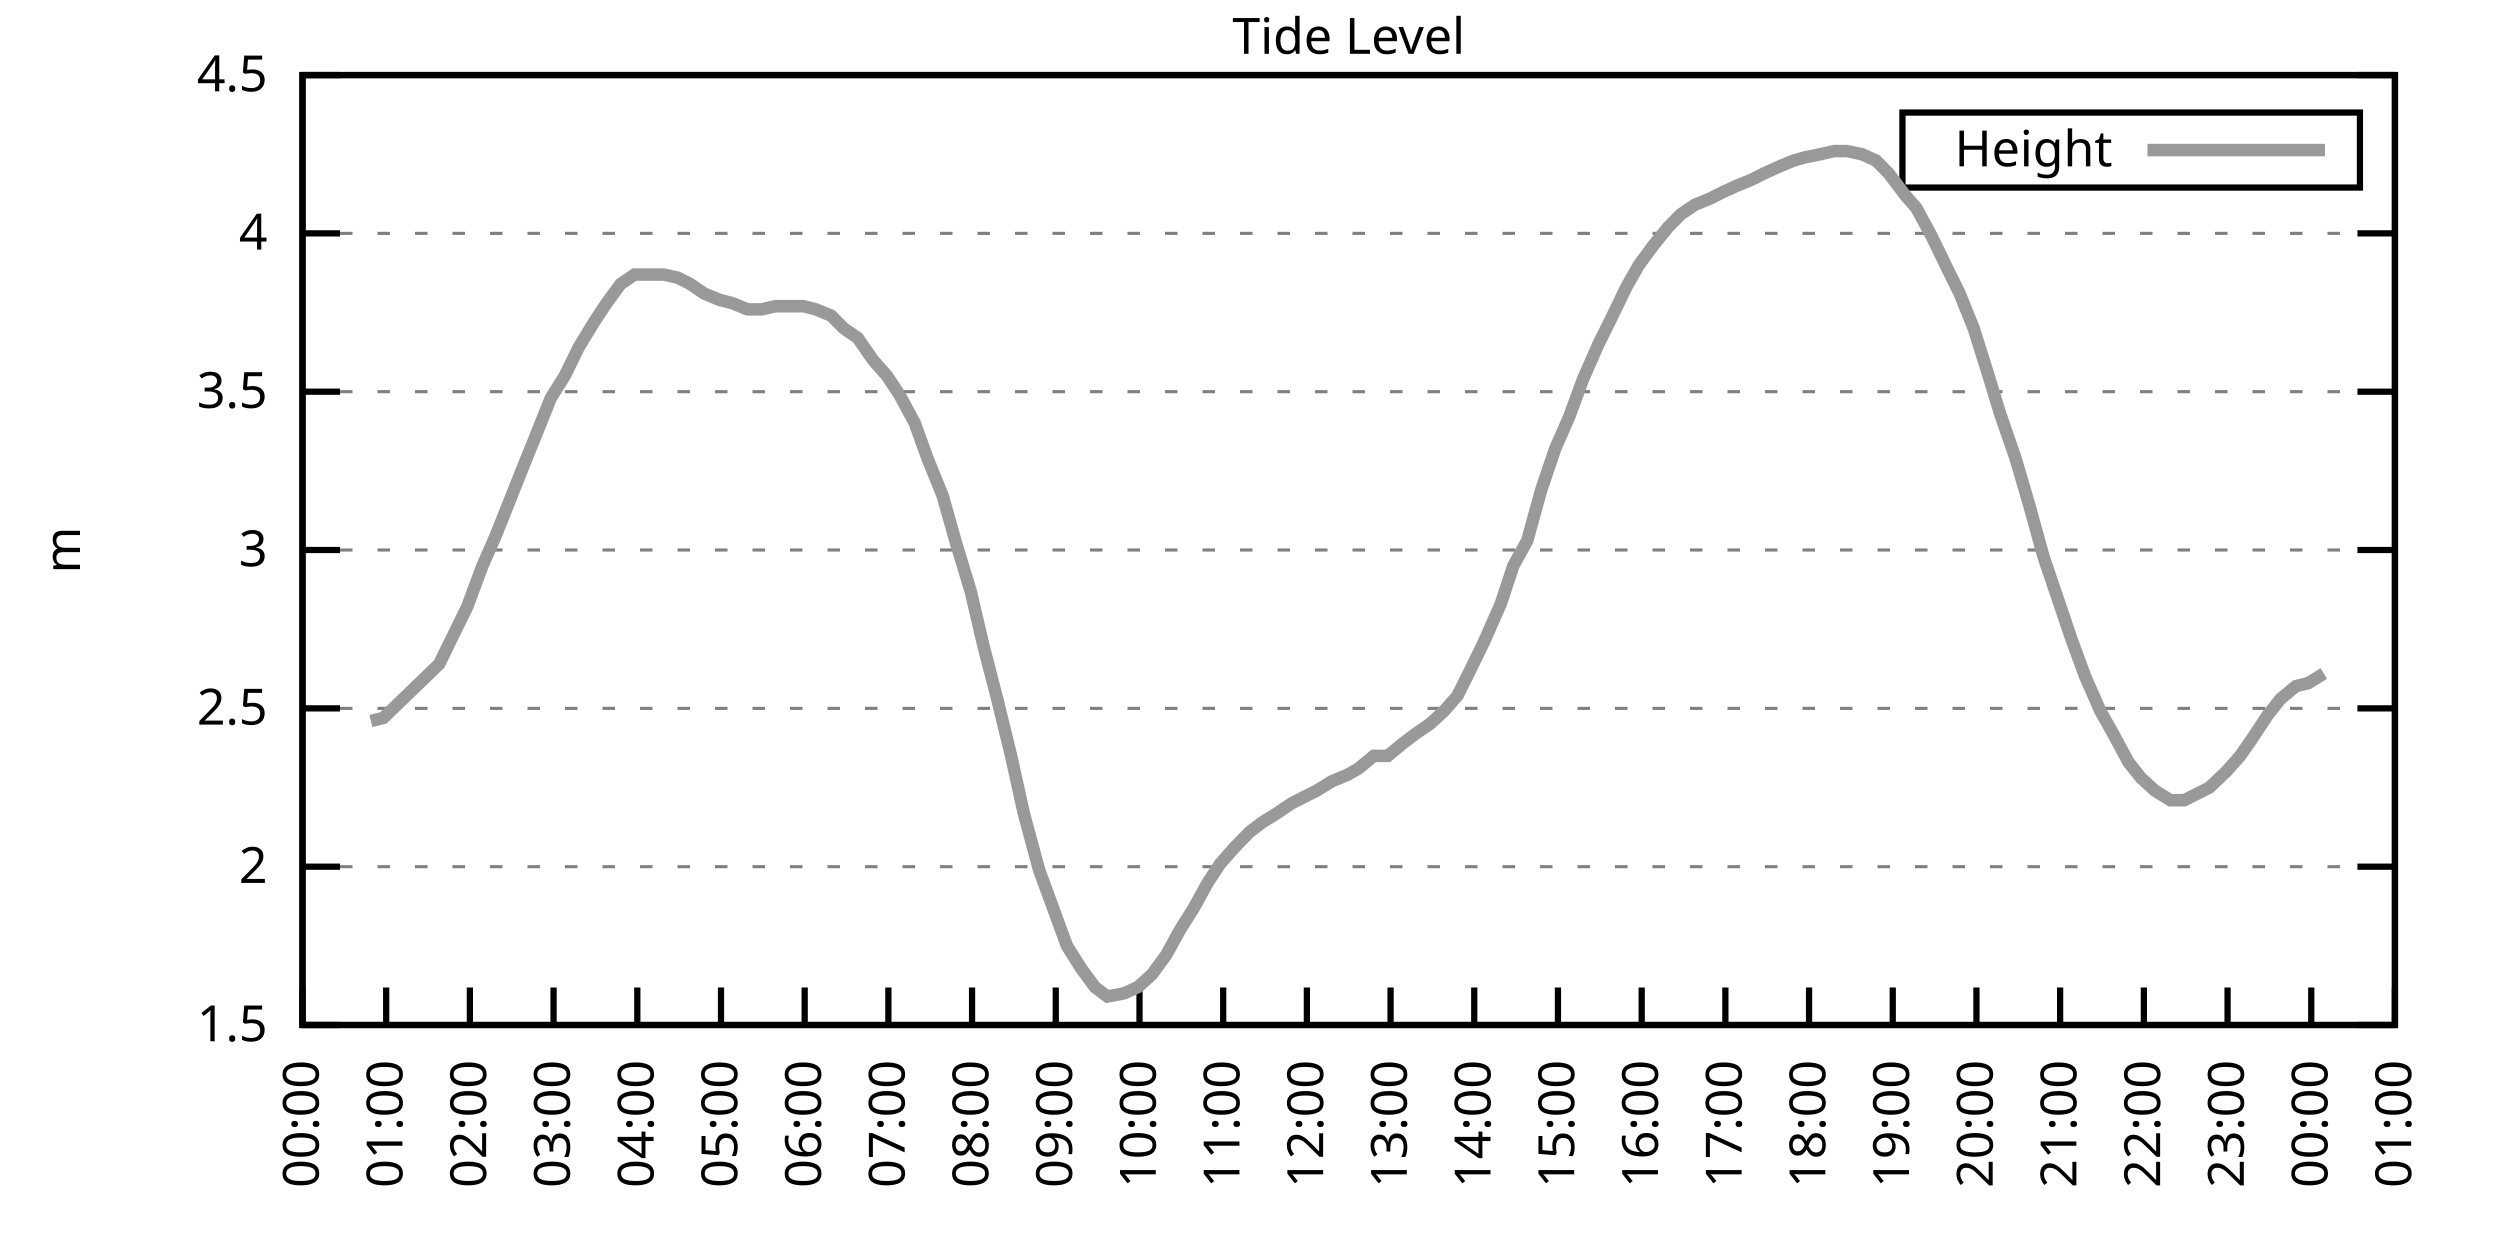
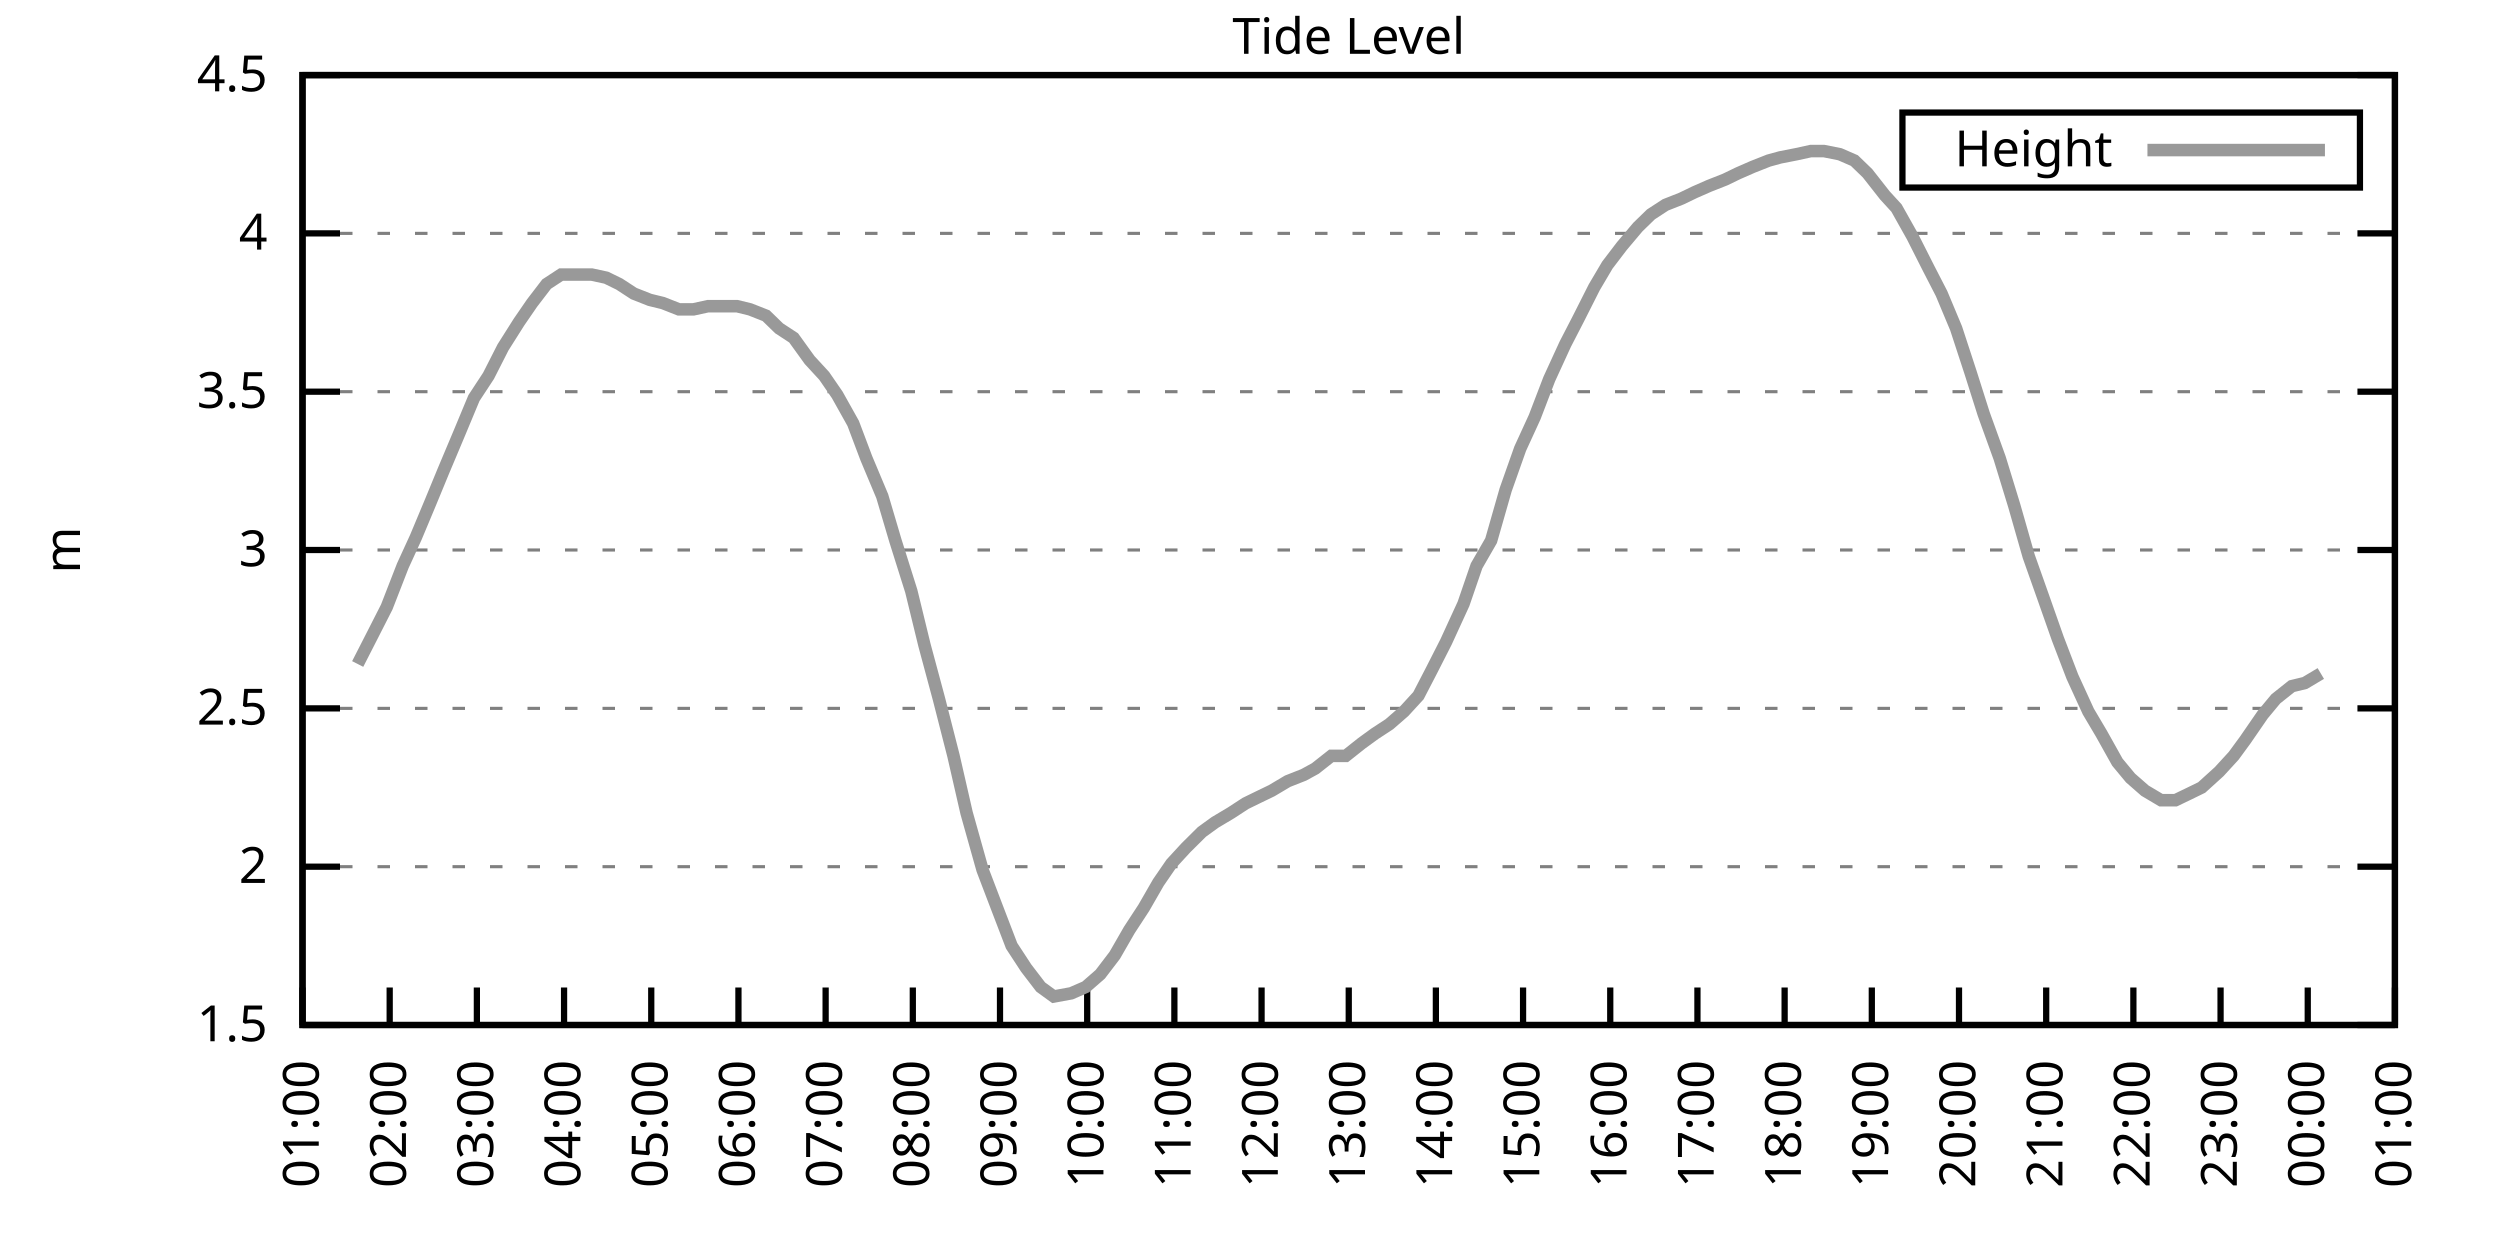
<svg xmlns="http://www.w3.org/2000/svg" xmlns:xlink="http://www.w3.org/1999/xlink" width="400" height="200" viewBox="0 0 400 200">
  <g id="gnuplot_canvas">
    <rect x="0" y="0" width="400" height="200" fill="none" />
    <defs>
      <circle id="gpDot" r="0.5" stroke-width="0.5" stroke="currentColor" />
      <path id="gpPt0" stroke-width="0.333" stroke="currentColor" d="M-1,0 h2 M0,-1 v2" />
      <path id="gpPt1" stroke-width="0.333" stroke="currentColor" d="M-1,-1 L1,1 M1,-1 L-1,1" />
      <path id="gpPt2" stroke-width="0.333" stroke="currentColor" d="M-1,0 L1,0 M0,-1 L0,1 M-1,-1 L1,1 M-1,1 L1,-1" />
      <rect id="gpPt3" stroke-width="0.333" stroke="currentColor" x="-1" y="-1" width="2" height="2" />
      <rect id="gpPt4" stroke-width="0.333" stroke="currentColor" fill="currentColor" x="-1" y="-1" width="2" height="2" />
      <circle id="gpPt5" stroke-width="0.333" stroke="currentColor" cx="0" cy="0" r="1" />
      <use xlink:href="#gpPt5" id="gpPt6" fill="currentColor" stroke="none" />
      <path id="gpPt7" stroke-width="0.333" stroke="currentColor" d="M0,-1.33 L-1.33,0.67 L1.33,0.67 z" />
      <use xlink:href="#gpPt7" id="gpPt8" fill="currentColor" stroke="none" />
      <use xlink:href="#gpPt7" id="gpPt9" stroke="currentColor" transform="rotate(180)" />
      <use xlink:href="#gpPt9" id="gpPt10" fill="currentColor" stroke="none" />
      <use xlink:href="#gpPt3" id="gpPt11" stroke="currentColor" transform="rotate(45)" />
      <use xlink:href="#gpPt11" id="gpPt12" fill="currentColor" stroke="none" />
      <path id="gpPt13" stroke-width="0.333" stroke="currentColor" d="M0,1.330 L1.265,0.411 L0.782,-1.067 L-0.782,-1.076 L-1.265,0.411 z" />
      <use xlink:href="#gpPt13" id="gpPt14" fill="currentColor" stroke="none" />
      <filter id="textbox" filterUnits="objectBoundingBox" x="0" y="0" height="1" width="1">
        <feFlood flood-color="white" flood-opacity="1" result="bgnd" />
        <feComposite in="SourceGraphic" in2="bgnd" operator="atop" />
      </filter>
      <filter id="greybox" filterUnits="objectBoundingBox" x="0" y="0" height="1" width="1">
        <feFlood flood-color="lightgrey" flood-opacity="1" result="grey" />
        <feComposite in="SourceGraphic" in2="grey" operator="atop" />
      </filter>
    </defs>
    <g fill="none" color="white" stroke="currentColor" stroke-width="1.00" stroke-linecap="butt" stroke-linejoin="miter">
</g>
    <g fill="none" color="black" stroke="currentColor" stroke-width="1.00" stroke-linecap="butt" stroke-linejoin="miter">
      <g stroke="none" shape-rendering="crispEdges">
        <polygon fill="rgb(255, 255, 255)" points="48.40,164.00 383.18,164.00 383.18,12.02 48.40,12.02 " />
      </g>
    </g>
    <g fill="none" color="black" stroke="currentColor" stroke-width="1.00" stroke-linecap="butt" stroke-linejoin="miter">
</g>
    <g fill="none" color="black" stroke="black" stroke-width="0.50" stroke-linecap="butt" stroke-linejoin="miter">
</g>
    <g fill="none" color="gray" stroke="currentColor" stroke-width="0.50" stroke-linecap="butt" stroke-linejoin="miter">
      <path stroke="gray" stroke-dasharray="2,4" class="gridline" d="M48.40,164.00 L383.19,164.00  " />
    </g>
    <g fill="none" color="gray" stroke="gray" stroke-width="1.00" stroke-linecap="butt" stroke-linejoin="miter">
</g>
    <g fill="none" color="black" stroke="currentColor" stroke-width="1.00" stroke-linecap="butt" stroke-linejoin="miter">
      <path stroke="black" d="M48.40,164.00 L54.40,164.00 M383.19,164.00 L377.19,164.00  " />
      <g transform="translate(42.80,166.60)" stroke="none" fill="black" font-family="Sans" font-size="8.00" text-anchor="end">
        <text>
          <tspan font-family="Sans"> 1.5</tspan>
        </text>
      </g>
    </g>
    <g fill="none" color="black" stroke="currentColor" stroke-width="1.00" stroke-linecap="butt" stroke-linejoin="miter">
</g>
    <g fill="none" color="black" stroke="black" stroke-width="0.50" stroke-linecap="butt" stroke-linejoin="miter">
</g>
    <g fill="none" color="gray" stroke="currentColor" stroke-width="0.50" stroke-linecap="butt" stroke-linejoin="miter">
      <path stroke="gray" stroke-dasharray="2,4" class="gridline" d="M48.40,138.67 L383.19,138.67  " />
    </g>
    <g fill="none" color="gray" stroke="gray" stroke-width="1.00" stroke-linecap="butt" stroke-linejoin="miter">
</g>
    <g fill="none" color="black" stroke="currentColor" stroke-width="1.00" stroke-linecap="butt" stroke-linejoin="miter">
      <path stroke="black" d="M48.40,138.67 L54.40,138.67 M383.19,138.67 L377.19,138.67  " />
      <g transform="translate(42.80,141.27)" stroke="none" fill="black" font-family="Sans" font-size="8.00" text-anchor="end">
        <text>
          <tspan font-family="Sans"> 2</tspan>
        </text>
      </g>
    </g>
    <g fill="none" color="black" stroke="currentColor" stroke-width="1.00" stroke-linecap="butt" stroke-linejoin="miter">
</g>
    <g fill="none" color="black" stroke="black" stroke-width="0.50" stroke-linecap="butt" stroke-linejoin="miter">
</g>
    <g fill="none" color="gray" stroke="currentColor" stroke-width="0.50" stroke-linecap="butt" stroke-linejoin="miter">
      <path stroke="gray" stroke-dasharray="2,4" class="gridline" d="M48.40,113.34 L383.19,113.34  " />
    </g>
    <g fill="none" color="gray" stroke="gray" stroke-width="1.00" stroke-linecap="butt" stroke-linejoin="miter">
</g>
    <g fill="none" color="black" stroke="currentColor" stroke-width="1.00" stroke-linecap="butt" stroke-linejoin="miter">
      <path stroke="black" d="M48.40,113.34 L54.40,113.34 M383.19,113.34 L377.19,113.34  " />
      <g transform="translate(42.80,115.94)" stroke="none" fill="black" font-family="Sans" font-size="8.00" text-anchor="end">
        <text>
          <tspan font-family="Sans"> 2.5</tspan>
        </text>
      </g>
    </g>
    <g fill="none" color="black" stroke="currentColor" stroke-width="1.00" stroke-linecap="butt" stroke-linejoin="miter">
</g>
    <g fill="none" color="black" stroke="black" stroke-width="0.50" stroke-linecap="butt" stroke-linejoin="miter">
</g>
    <g fill="none" color="gray" stroke="currentColor" stroke-width="0.50" stroke-linecap="butt" stroke-linejoin="miter">
      <path stroke="gray" stroke-dasharray="2,4" class="gridline" d="M48.40,88.00 L383.19,88.00  " />
    </g>
    <g fill="none" color="gray" stroke="gray" stroke-width="1.00" stroke-linecap="butt" stroke-linejoin="miter">
</g>
    <g fill="none" color="black" stroke="currentColor" stroke-width="1.00" stroke-linecap="butt" stroke-linejoin="miter">
      <path stroke="black" d="M48.40,88.00 L54.40,88.00 M383.19,88.00 L377.19,88.00  " />
      <g transform="translate(42.80,90.60)" stroke="none" fill="black" font-family="Sans" font-size="8.00" text-anchor="end">
        <text>
          <tspan font-family="Sans"> 3</tspan>
        </text>
      </g>
    </g>
    <g fill="none" color="black" stroke="currentColor" stroke-width="1.00" stroke-linecap="butt" stroke-linejoin="miter">
</g>
    <g fill="none" color="black" stroke="black" stroke-width="0.50" stroke-linecap="butt" stroke-linejoin="miter">
</g>
    <g fill="none" color="gray" stroke="currentColor" stroke-width="0.50" stroke-linecap="butt" stroke-linejoin="miter">
      <path stroke="gray" stroke-dasharray="2,4" class="gridline" d="M48.40,62.67 L383.19,62.67  " />
    </g>
    <g fill="none" color="gray" stroke="gray" stroke-width="1.00" stroke-linecap="butt" stroke-linejoin="miter">
</g>
    <g fill="none" color="black" stroke="currentColor" stroke-width="1.00" stroke-linecap="butt" stroke-linejoin="miter">
      <path stroke="black" d="M48.40,62.67 L54.40,62.67 M383.19,62.67 L377.19,62.67  " />
      <g transform="translate(42.80,65.27)" stroke="none" fill="black" font-family="Sans" font-size="8.00" text-anchor="end">
        <text>
          <tspan font-family="Sans"> 3.5</tspan>
        </text>
      </g>
    </g>
    <g fill="none" color="black" stroke="currentColor" stroke-width="1.00" stroke-linecap="butt" stroke-linejoin="miter">
</g>
    <g fill="none" color="black" stroke="black" stroke-width="0.50" stroke-linecap="butt" stroke-linejoin="miter">
</g>
    <g fill="none" color="gray" stroke="currentColor" stroke-width="0.50" stroke-linecap="butt" stroke-linejoin="miter">
      <path stroke="gray" stroke-dasharray="2,4" class="gridline" d="M48.40,37.34 L383.19,37.34  " />
    </g>
    <g fill="none" color="gray" stroke="gray" stroke-width="1.00" stroke-linecap="butt" stroke-linejoin="miter">
</g>
    <g fill="none" color="black" stroke="currentColor" stroke-width="1.00" stroke-linecap="butt" stroke-linejoin="miter">
      <path stroke="black" d="M48.40,37.34 L54.40,37.34 M383.19,37.34 L377.19,37.34  " />
      <g transform="translate(42.80,39.94)" stroke="none" fill="black" font-family="Sans" font-size="8.00" text-anchor="end">
        <text>
          <tspan font-family="Sans"> 4</tspan>
        </text>
      </g>
    </g>
    <g fill="none" color="black" stroke="currentColor" stroke-width="1.00" stroke-linecap="butt" stroke-linejoin="miter">
</g>
    <g fill="none" color="black" stroke="black" stroke-width="0.50" stroke-linecap="butt" stroke-linejoin="miter">
</g>
    <g fill="none" color="gray" stroke="currentColor" stroke-width="0.50" stroke-linecap="butt" stroke-linejoin="miter">
      <path stroke="gray" stroke-dasharray="2,4" class="gridline" d="M48.40,12.01 L383.19,12.01  " />
    </g>
    <g fill="none" color="gray" stroke="gray" stroke-width="1.00" stroke-linecap="butt" stroke-linejoin="miter">
</g>
    <g fill="none" color="black" stroke="currentColor" stroke-width="1.00" stroke-linecap="butt" stroke-linejoin="miter">
      <path stroke="black" d="M48.40,12.01 L54.40,12.01 M383.19,12.01 L377.19,12.01  " />
      <g transform="translate(42.80,14.61)" stroke="none" fill="black" font-family="Sans" font-size="8.00" text-anchor="end">
        <text>
          <tspan font-family="Sans"> 4.5</tspan>
        </text>
      </g>
    </g>
    <g fill="none" color="black" stroke="currentColor" stroke-width="1.00" stroke-linecap="butt" stroke-linejoin="miter">
      <path stroke="black" d="M48.40,164.00 L48.40,158.00  " />
      <g transform="translate(51.00,169.60) rotate(270.00)" stroke="none" fill="black" font-family="Sans" font-size="8.00" text-anchor="end">
        <text>
-           <tspan font-family="Sans">00:00</tspan>
-         </text>
-       </g>
-     </g>
-     <g fill="none" color="black" stroke="currentColor" stroke-width="1.00" stroke-linecap="butt" stroke-linejoin="miter">
-       <path stroke="black" d="M61.79,164.00 L61.79,158.00  " />
-       <g transform="translate(64.39,169.60) rotate(270.00)" stroke="none" fill="black" font-family="Sans" font-size="8.00" text-anchor="end">
-         <text>
          <tspan font-family="Sans">01:00</tspan>
        </text>
      </g>
    </g>
    <g fill="none" color="black" stroke="currentColor" stroke-width="1.00" stroke-linecap="butt" stroke-linejoin="miter">
-       <path stroke="black" d="M75.18,164.00 L75.18,158.00  " />
-       <g transform="translate(77.78,169.60) rotate(270.00)" stroke="none" fill="black" font-family="Sans" font-size="8.00" text-anchor="end">
+       <path stroke="black" d="M62.35,164.00 L62.35,158.00  " />
+       <g transform="translate(64.95,169.60) rotate(270.00)" stroke="none" fill="black" font-family="Sans" font-size="8.00" text-anchor="end">
        <text>
          <tspan font-family="Sans">02:00</tspan>
        </text>
      </g>
    </g>
    <g fill="none" color="black" stroke="currentColor" stroke-width="1.00" stroke-linecap="butt" stroke-linejoin="miter">
-       <path stroke="black" d="M88.57,164.00 L88.57,158.00  " />
-       <g transform="translate(91.17,169.60) rotate(270.00)" stroke="none" fill="black" font-family="Sans" font-size="8.00" text-anchor="end">
+       <path stroke="black" d="M76.30,164.00 L76.30,158.00  " />
+       <g transform="translate(78.90,169.60) rotate(270.00)" stroke="none" fill="black" font-family="Sans" font-size="8.00" text-anchor="end">
        <text>
          <tspan font-family="Sans">03:00</tspan>
        </text>
      </g>
    </g>
    <g fill="none" color="black" stroke="currentColor" stroke-width="1.00" stroke-linecap="butt" stroke-linejoin="miter">
-       <path stroke="black" d="M101.97,164.00 L101.97,158.00  " />
-       <g transform="translate(104.57,169.60) rotate(270.00)" stroke="none" fill="black" font-family="Sans" font-size="8.00" text-anchor="end">
+       <path stroke="black" d="M90.25,164.00 L90.25,158.00  " />
+       <g transform="translate(92.85,169.60) rotate(270.00)" stroke="none" fill="black" font-family="Sans" font-size="8.00" text-anchor="end">
        <text>
          <tspan font-family="Sans">04:00</tspan>
        </text>
      </g>
    </g>
    <g fill="none" color="black" stroke="currentColor" stroke-width="1.00" stroke-linecap="butt" stroke-linejoin="miter">
-       <path stroke="black" d="M115.36,164.00 L115.36,158.00  " />
-       <g transform="translate(117.96,169.60) rotate(270.00)" stroke="none" fill="black" font-family="Sans" font-size="8.00" text-anchor="end">
+       <path stroke="black" d="M104.20,164.00 L104.20,158.00  " />
+       <g transform="translate(106.80,169.60) rotate(270.00)" stroke="none" fill="black" font-family="Sans" font-size="8.00" text-anchor="end">
        <text>
          <tspan font-family="Sans">05:00</tspan>
        </text>
      </g>
    </g>
    <g fill="none" color="black" stroke="currentColor" stroke-width="1.00" stroke-linecap="butt" stroke-linejoin="miter">
-       <path stroke="black" d="M128.75,164.00 L128.75,158.00  " />
-       <g transform="translate(131.35,169.60) rotate(270.00)" stroke="none" fill="black" font-family="Sans" font-size="8.00" text-anchor="end">
+       <path stroke="black" d="M118.15,164.00 L118.15,158.00  " />
+       <g transform="translate(120.75,169.60) rotate(270.00)" stroke="none" fill="black" font-family="Sans" font-size="8.00" text-anchor="end">
        <text>
          <tspan font-family="Sans">06:00</tspan>
        </text>
      </g>
    </g>
    <g fill="none" color="black" stroke="currentColor" stroke-width="1.00" stroke-linecap="butt" stroke-linejoin="miter">
-       <path stroke="black" d="M142.14,164.00 L142.14,158.00  " />
-       <g transform="translate(144.74,169.60) rotate(270.00)" stroke="none" fill="black" font-family="Sans" font-size="8.00" text-anchor="end">
+       <path stroke="black" d="M132.10,164.00 L132.10,158.00  " />
+       <g transform="translate(134.70,169.60) rotate(270.00)" stroke="none" fill="black" font-family="Sans" font-size="8.00" text-anchor="end">
        <text>
          <tspan font-family="Sans">07:00</tspan>
        </text>
      </g>
    </g>
    <g fill="none" color="black" stroke="currentColor" stroke-width="1.00" stroke-linecap="butt" stroke-linejoin="miter">
-       <path stroke="black" d="M155.53,164.00 L155.53,158.00  " />
-       <g transform="translate(158.13,169.60) rotate(270.00)" stroke="none" fill="black" font-family="Sans" font-size="8.00" text-anchor="end">
+       <path stroke="black" d="M146.05,164.00 L146.05,158.00  " />
+       <g transform="translate(148.65,169.60) rotate(270.00)" stroke="none" fill="black" font-family="Sans" font-size="8.00" text-anchor="end">
        <text>
          <tspan font-family="Sans">08:00</tspan>
        </text>
      </g>
    </g>
    <g fill="none" color="black" stroke="currentColor" stroke-width="1.00" stroke-linecap="butt" stroke-linejoin="miter">
-       <path stroke="black" d="M168.92,164.00 L168.92,158.00  " />
-       <g transform="translate(171.52,169.60) rotate(270.00)" stroke="none" fill="black" font-family="Sans" font-size="8.00" text-anchor="end">
+       <path stroke="black" d="M160.00,164.00 L160.00,158.00  " />
+       <g transform="translate(162.60,169.60) rotate(270.00)" stroke="none" fill="black" font-family="Sans" font-size="8.00" text-anchor="end">
        <text>
          <tspan font-family="Sans">09:00</tspan>
        </text>
      </g>
    </g>
    <g fill="none" color="black" stroke="currentColor" stroke-width="1.00" stroke-linecap="butt" stroke-linejoin="miter">
-       <path stroke="black" d="M182.32,164.00 L182.32,158.00  " />
-       <g transform="translate(184.92,169.60) rotate(270.00)" stroke="none" fill="black" font-family="Sans" font-size="8.00" text-anchor="end">
+       <path stroke="black" d="M173.95,164.00 L173.95,158.00  " />
+       <g transform="translate(176.55,169.60) rotate(270.00)" stroke="none" fill="black" font-family="Sans" font-size="8.00" text-anchor="end">
        <text>
          <tspan font-family="Sans">10:00</tspan>
        </text>
      </g>
    </g>
    <g fill="none" color="black" stroke="currentColor" stroke-width="1.00" stroke-linecap="butt" stroke-linejoin="miter">
-       <path stroke="black" d="M195.71,164.00 L195.71,158.00  " />
-       <g transform="translate(198.31,169.60) rotate(270.00)" stroke="none" fill="black" font-family="Sans" font-size="8.00" text-anchor="end">
+       <path stroke="black" d="M187.90,164.00 L187.90,158.00  " />
+       <g transform="translate(190.50,169.60) rotate(270.00)" stroke="none" fill="black" font-family="Sans" font-size="8.00" text-anchor="end">
        <text>
          <tspan font-family="Sans">11:00</tspan>
        </text>
      </g>
    </g>
    <g fill="none" color="black" stroke="currentColor" stroke-width="1.00" stroke-linecap="butt" stroke-linejoin="miter">
-       <path stroke="black" d="M209.10,164.00 L209.10,158.00  " />
-       <g transform="translate(211.70,169.60) rotate(270.00)" stroke="none" fill="black" font-family="Sans" font-size="8.00" text-anchor="end">
+       <path stroke="black" d="M201.85,164.00 L201.85,158.00  " />
+       <g transform="translate(204.45,169.60) rotate(270.00)" stroke="none" fill="black" font-family="Sans" font-size="8.00" text-anchor="end">
        <text>
          <tspan font-family="Sans">12:00</tspan>
        </text>
      </g>
    </g>
    <g fill="none" color="black" stroke="currentColor" stroke-width="1.00" stroke-linecap="butt" stroke-linejoin="miter">
-       <path stroke="black" d="M222.49,164.00 L222.49,158.00  " />
-       <g transform="translate(225.09,169.60) rotate(270.00)" stroke="none" fill="black" font-family="Sans" font-size="8.00" text-anchor="end">
+       <path stroke="black" d="M215.80,164.00 L215.80,158.00  " />
+       <g transform="translate(218.40,169.60) rotate(270.00)" stroke="none" fill="black" font-family="Sans" font-size="8.00" text-anchor="end">
        <text>
          <tspan font-family="Sans">13:00</tspan>
        </text>
      </g>
    </g>
    <g fill="none" color="black" stroke="currentColor" stroke-width="1.00" stroke-linecap="butt" stroke-linejoin="miter">
-       <path stroke="black" d="M235.88,164.00 L235.88,158.00  " />
-       <g transform="translate(238.48,169.60) rotate(270.00)" stroke="none" fill="black" font-family="Sans" font-size="8.00" text-anchor="end">
+       <path stroke="black" d="M229.74,164.00 L229.74,158.00  " />
+       <g transform="translate(232.34,169.60) rotate(270.00)" stroke="none" fill="black" font-family="Sans" font-size="8.00" text-anchor="end">
        <text>
          <tspan font-family="Sans">14:00</tspan>
        </text>
      </g>
    </g>
    <g fill="none" color="black" stroke="currentColor" stroke-width="1.00" stroke-linecap="butt" stroke-linejoin="miter">
-       <path stroke="black" d="M249.27,164.00 L249.27,158.00  " />
-       <g transform="translate(251.87,169.60) rotate(270.00)" stroke="none" fill="black" font-family="Sans" font-size="8.00" text-anchor="end">
+       <path stroke="black" d="M243.69,164.00 L243.69,158.00  " />
+       <g transform="translate(246.29,169.60) rotate(270.00)" stroke="none" fill="black" font-family="Sans" font-size="8.00" text-anchor="end">
        <text>
          <tspan font-family="Sans">15:00</tspan>
        </text>
      </g>
    </g>
    <g fill="none" color="black" stroke="currentColor" stroke-width="1.00" stroke-linecap="butt" stroke-linejoin="miter">
-       <path stroke="black" d="M262.67,164.00 L262.67,158.00  " />
-       <g transform="translate(265.27,169.60) rotate(270.00)" stroke="none" fill="black" font-family="Sans" font-size="8.00" text-anchor="end">
+       <path stroke="black" d="M257.64,164.00 L257.64,158.00  " />
+       <g transform="translate(260.24,169.60) rotate(270.00)" stroke="none" fill="black" font-family="Sans" font-size="8.00" text-anchor="end">
        <text>
          <tspan font-family="Sans">16:00</tspan>
        </text>
      </g>
    </g>
    <g fill="none" color="black" stroke="currentColor" stroke-width="1.00" stroke-linecap="butt" stroke-linejoin="miter">
-       <path stroke="black" d="M276.06,164.00 L276.06,158.00  " />
-       <g transform="translate(278.66,169.60) rotate(270.00)" stroke="none" fill="black" font-family="Sans" font-size="8.00" text-anchor="end">
+       <path stroke="black" d="M271.59,164.00 L271.59,158.00  " />
+       <g transform="translate(274.19,169.60) rotate(270.00)" stroke="none" fill="black" font-family="Sans" font-size="8.00" text-anchor="end">
        <text>
          <tspan font-family="Sans">17:00</tspan>
        </text>
      </g>
    </g>
    <g fill="none" color="black" stroke="currentColor" stroke-width="1.00" stroke-linecap="butt" stroke-linejoin="miter">
-       <path stroke="black" d="M289.45,164.00 L289.45,158.00  " />
-       <g transform="translate(292.05,169.60) rotate(270.00)" stroke="none" fill="black" font-family="Sans" font-size="8.00" text-anchor="end">
+       <path stroke="black" d="M285.54,164.00 L285.54,158.00  " />
+       <g transform="translate(288.14,169.60) rotate(270.00)" stroke="none" fill="black" font-family="Sans" font-size="8.00" text-anchor="end">
        <text>
          <tspan font-family="Sans">18:00</tspan>
        </text>
      </g>
    </g>
    <g fill="none" color="black" stroke="currentColor" stroke-width="1.00" stroke-linecap="butt" stroke-linejoin="miter">
-       <path stroke="black" d="M302.84,164.00 L302.84,158.00  " />
-       <g transform="translate(305.44,169.60) rotate(270.00)" stroke="none" fill="black" font-family="Sans" font-size="8.00" text-anchor="end">
+       <path stroke="black" d="M299.49,164.00 L299.49,158.00  " />
+       <g transform="translate(302.09,169.60) rotate(270.00)" stroke="none" fill="black" font-family="Sans" font-size="8.00" text-anchor="end">
        <text>
          <tspan font-family="Sans">19:00</tspan>
        </text>
      </g>
    </g>
    <g fill="none" color="black" stroke="currentColor" stroke-width="1.00" stroke-linecap="butt" stroke-linejoin="miter">
-       <path stroke="black" d="M316.23,164.00 L316.23,158.00  " />
-       <g transform="translate(318.83,169.60) rotate(270.00)" stroke="none" fill="black" font-family="Sans" font-size="8.00" text-anchor="end">
+       <path stroke="black" d="M313.44,164.00 L313.44,158.00  " />
+       <g transform="translate(316.04,169.60) rotate(270.00)" stroke="none" fill="black" font-family="Sans" font-size="8.00" text-anchor="end">
        <text>
          <tspan font-family="Sans">20:00</tspan>
        </text>
      </g>
    </g>
    <g fill="none" color="black" stroke="currentColor" stroke-width="1.00" stroke-linecap="butt" stroke-linejoin="miter">
-       <path stroke="black" d="M329.62,164.00 L329.62,158.00  " />
-       <g transform="translate(332.22,169.60) rotate(270.00)" stroke="none" fill="black" font-family="Sans" font-size="8.00" text-anchor="end">
+       <path stroke="black" d="M327.39,164.00 L327.39,158.00  " />
+       <g transform="translate(329.99,169.60) rotate(270.00)" stroke="none" fill="black" font-family="Sans" font-size="8.00" text-anchor="end">
        <text>
          <tspan font-family="Sans">21:00</tspan>
        </text>
      </g>
    </g>
    <g fill="none" color="black" stroke="currentColor" stroke-width="1.00" stroke-linecap="butt" stroke-linejoin="miter">
-       <path stroke="black" d="M343.02,164.00 L343.02,158.00  " />
-       <g transform="translate(345.62,169.60) rotate(270.00)" stroke="none" fill="black" font-family="Sans" font-size="8.00" text-anchor="end">
+       <path stroke="black" d="M341.34,164.00 L341.34,158.00  " />
+       <g transform="translate(343.94,169.60) rotate(270.00)" stroke="none" fill="black" font-family="Sans" font-size="8.00" text-anchor="end">
        <text>
          <tspan font-family="Sans">22:00</tspan>
        </text>
      </g>
    </g>
    <g fill="none" color="black" stroke="currentColor" stroke-width="1.00" stroke-linecap="butt" stroke-linejoin="miter">
-       <path stroke="black" d="M356.41,164.00 L356.41,158.00  " />
-       <g transform="translate(359.01,169.60) rotate(270.00)" stroke="none" fill="black" font-family="Sans" font-size="8.00" text-anchor="end">
+       <path stroke="black" d="M355.29,164.00 L355.29,158.00  " />
+       <g transform="translate(357.89,169.60) rotate(270.00)" stroke="none" fill="black" font-family="Sans" font-size="8.00" text-anchor="end">
        <text>
          <tspan font-family="Sans">23:00</tspan>
        </text>
      </g>
    </g>
    <g fill="none" color="black" stroke="currentColor" stroke-width="1.00" stroke-linecap="butt" stroke-linejoin="miter">
-       <path stroke="black" d="M369.80,164.00 L369.80,158.00  " />
-       <g transform="translate(372.40,169.60) rotate(270.00)" stroke="none" fill="black" font-family="Sans" font-size="8.00" text-anchor="end">
+       <path stroke="black" d="M369.24,164.00 L369.24,158.00  " />
+       <g transform="translate(371.84,169.60) rotate(270.00)" stroke="none" fill="black" font-family="Sans" font-size="8.00" text-anchor="end">
        <text>
          <tspan font-family="Sans">00:00</tspan>
        </text>
      </g>
    </g>
    <g fill="none" color="black" stroke="currentColor" stroke-width="1.00" stroke-linecap="butt" stroke-linejoin="miter">
      <path stroke="black" d="M383.19,164.00 L383.19,158.00  " />
      <g transform="translate(385.79,169.60) rotate(270.00)" stroke="none" fill="black" font-family="Sans" font-size="8.00" text-anchor="end">
        <text>
          <tspan font-family="Sans">01:00</tspan>
        </text>
      </g>
    </g>
    <g fill="none" color="black" stroke="currentColor" stroke-width="1.00" stroke-linecap="butt" stroke-linejoin="miter">
</g>
    <g fill="none" color="black" stroke="currentColor" stroke-width="1.00" stroke-linecap="butt" stroke-linejoin="miter">
      <path stroke="black" d="M48.40,12.01 L48.40,164.00 L383.19,164.00 L383.19,12.01 L48.40,12.01 Z  " />
    </g>
    <g fill="none" color="black" stroke="currentColor" stroke-width="1.00" stroke-linecap="butt" stroke-linejoin="miter">
</g>
    <g fill="none" color="black" stroke="currentColor" stroke-width="1.00" stroke-linecap="butt" stroke-linejoin="miter">
      <path stroke="black" d="M304.39,30.01 L304.39,18.01 L377.59,18.01 L377.59,30.01 L304.39,30.01 Z  " />
    </g>
    <g id="Tide_level_plot_1">
      <g fill="none" color="white" stroke="black" stroke-width="2.00" stroke-linecap="butt" stroke-linejoin="miter">
</g>
      <g fill="none" color="black" stroke="currentColor" stroke-width="2.00" stroke-linecap="butt" stroke-linejoin="miter">
        <g transform="translate(337.99,26.61)" stroke="none" fill="black" font-family="Sans" font-size="8.00" text-anchor="end">
          <text>
            <tspan font-family="Sans">Height</tspan>
          </text>
        </g>
      </g>
      <g fill="none" color="black" stroke="currentColor" stroke-width="2.00" stroke-linecap="butt" stroke-linejoin="miter">
-         <path stroke="rgb(153, 153, 153)" d="M343.59,24.01 L371.99,24.01 M59.34,115.36 L61.35,114.86 L70.27,106.24 L72.50,101.68 L74.74,97.12 L77.19,90.54   L79.20,85.98 L81.43,80.41 L83.44,75.34 L85.90,69.26 L88.13,63.69 L90.36,60.14 L92.59,55.58 L95.05,51.53   L97.06,48.49 L99.29,45.45 L101.52,43.93 L103.98,43.93 L106.21,43.93 L108.44,44.43 L110.45,45.45 L112.68,46.97   L115.13,47.98 L117.14,48.49 L119.60,49.50 L121.83,49.50 L124.06,48.99 L126.07,48.99 L128.53,48.99 L130.54,49.50   L132.99,50.51 L135.00,52.54 L137.23,54.06 L139.69,57.61 L141.92,60.14 L143.93,63.18 L146.38,67.74 L148.39,73.31   L150.85,79.39 L152.85,86.49 L155.31,94.59 L157.32,103.20 L159.55,111.82 L161.78,120.94 L163.79,130.06 L166.25,139.17   L168.48,145.25 L170.71,151.33 L172.94,154.88 L175.17,157.92 L177.18,159.44 L179.86,158.93 L182.09,157.92 L184.32,155.89   L186.56,152.85 L188.79,148.80 L191.02,145.25 L193.25,141.20 L195.26,138.16 L197.49,135.63 L199.95,133.10 L201.96,131.58   L204.41,130.06 L206.64,128.54 L208.65,127.52 L210.66,126.51 L213.12,124.99 L215.57,123.98 L217.36,122.96 L219.81,120.94   L222.04,120.94 L224.50,118.91 L226.51,117.39 L228.74,115.87 L230.97,113.84 L233.20,111.31 L235.21,107.26 L237.44,102.70   L240.12,96.62 L242.13,90.54 L244.36,86.49 L246.60,78.38 L248.83,71.79 L251.06,66.73 L253.29,60.65 L255.75,55.07   L257.76,51.02 L260.21,45.95 L262.22,42.41 L264.45,39.37 L266.91,36.33 L268.92,34.30 L271.15,32.78 L273.60,31.77   L275.61,30.76 L277.84,29.74 L280.30,28.73 L282.31,27.72 L284.54,26.70 L286.99,25.69 L288.78,25.18 L291.23,24.68   L293.47,24.17 L295.48,24.17 L297.93,24.68 L300.16,25.69 L302.17,27.72 L304.85,31.26 L306.63,33.29 L309.09,37.85   L311.54,42.91 L313.55,46.97 L315.79,52.54 L318.02,59.63 L320.03,66.22 L322.48,73.31 L324.71,80.91 L326.95,89.02   L329.18,95.60 L331.41,102.19 L333.64,108.27 L336.10,113.84 L338.10,117.39 L340.56,121.95 L342.57,124.48 L344.80,126.51   L347.26,128.03 L349.49,128.03 L351.50,127.02 L353.51,126.00 L356.18,123.47 L358.42,120.94 L360.20,118.40 L362.88,114.35   L364.89,111.82 L367.34,109.79 L369.35,109.28 L371.81,107.76  " />
+         <path stroke="rgb(153, 153, 153)" d="M343.59,24.01 L371.99,24.01 M57.23,106.24 L59.56,101.68 L61.88,97.12 L64.44,90.54 L66.53,85.98 L68.86,80.41   L70.95,75.34 L73.51,69.26 L75.83,63.69 L78.16,60.14 L80.48,55.58 L83.04,51.53 L85.13,48.49 L87.46,45.45   L89.78,43.93 L92.34,43.93 L94.67,43.93 L96.99,44.43 L99.08,45.45 L101.41,46.97 L103.97,47.98 L106.06,48.49   L108.62,49.50 L110.94,49.50 L113.27,48.99 L115.36,48.99 L117.92,48.99 L120.01,49.50 L122.57,50.51 L124.66,52.54   L126.98,54.06 L129.54,57.61 L131.87,60.14 L133.96,63.18 L136.51,67.74 L138.61,73.31 L141.16,79.39 L143.26,86.49   L145.81,94.59 L147.91,103.20 L150.23,111.82 L152.56,120.94 L154.65,130.06 L157.21,139.17 L159.53,145.25 L161.86,151.33   L164.18,154.88 L166.51,157.92 L168.60,159.44 L171.39,158.93 L173.71,157.92 L176.04,155.89 L178.36,152.85 L180.69,148.80   L183.01,145.25 L185.34,141.20 L187.43,138.16 L189.76,135.63 L192.31,133.10 L194.41,131.58 L196.96,130.06 L199.29,128.54   L201.38,127.52 L203.47,126.51 L206.03,124.99 L208.59,123.98 L210.45,122.96 L213.01,120.94 L215.33,120.94 L217.89,118.91   L219.98,117.39 L222.30,115.87 L224.63,113.84 L226.95,111.31 L229.05,107.26 L231.37,102.70 L234.16,96.62 L236.25,90.54   L238.58,86.49 L240.90,78.38 L243.23,71.79 L245.55,66.73 L247.88,60.65 L250.44,55.07 L252.53,51.02 L255.09,45.95   L257.18,42.41 L259.50,39.37 L262.06,36.33 L264.15,34.30 L266.48,32.78 L269.04,31.77 L271.13,30.76 L273.45,29.74   L276.01,28.73 L278.10,27.72 L280.43,26.70 L282.99,25.69 L284.85,25.18 L287.40,24.68 L289.73,24.17 L291.82,24.17   L294.38,24.68 L296.70,25.69 L298.80,27.72 L301.58,31.26 L303.44,33.29 L306.00,37.85 L308.56,42.91 L310.65,46.97   L312.98,52.54 L315.30,59.63 L317.39,66.22 L319.95,73.31 L322.28,80.91 L324.60,89.02 L326.93,95.60 L329.25,102.19   L331.58,108.27 L334.13,113.84 L336.23,117.39 L338.78,121.95 L340.88,124.48 L343.20,126.51 L345.76,128.03 L348.08,128.03   L350.18,127.02 L352.27,126.00 L355.06,123.47 L357.38,120.94 L359.24,118.40 L362.03,114.35 L364.13,111.82 L366.68,109.79   L368.78,109.28 L371.33,107.76  " />
      </g>
    </g>
    <g fill="none" color="black" stroke="currentColor" stroke-width="2.00" stroke-linecap="butt" stroke-linejoin="miter">
</g>
    <g fill="none" color="black" stroke="black" stroke-width="1.00" stroke-linecap="butt" stroke-linejoin="miter">
</g>
    <g fill="none" color="black" stroke="currentColor" stroke-width="1.00" stroke-linecap="butt" stroke-linejoin="miter">
      <path stroke="black" d="M48.40,12.01 L48.40,164.00 L383.19,164.00 L383.19,12.01 L48.40,12.01 Z  " />
      <g transform="translate(12.80,88.01) rotate(270.00)" stroke="none" fill="black" font-family="Sans" font-size="8.00" text-anchor="middle">
        <text>
          <tspan font-family="Sans">m</tspan>
        </text>
      </g>
    </g>
    <g fill="none" color="black" stroke="currentColor" stroke-width="1.00" stroke-linecap="butt" stroke-linejoin="miter">
</g>
    <g fill="none" color="black" stroke="currentColor" stroke-width="1.00" stroke-linecap="butt" stroke-linejoin="miter">
      <g transform="translate(215.79,8.61)" stroke="none" fill="black" font-family="Sans" font-size="8.00" text-anchor="middle">
        <text>
          <tspan font-family="Sans">Tide Level</tspan>
        </text>
      </g>
    </g>
    <g fill="none" color="black" stroke="currentColor" stroke-width="1.00" stroke-linecap="butt" stroke-linejoin="miter">
</g>
  </g>
</svg>
